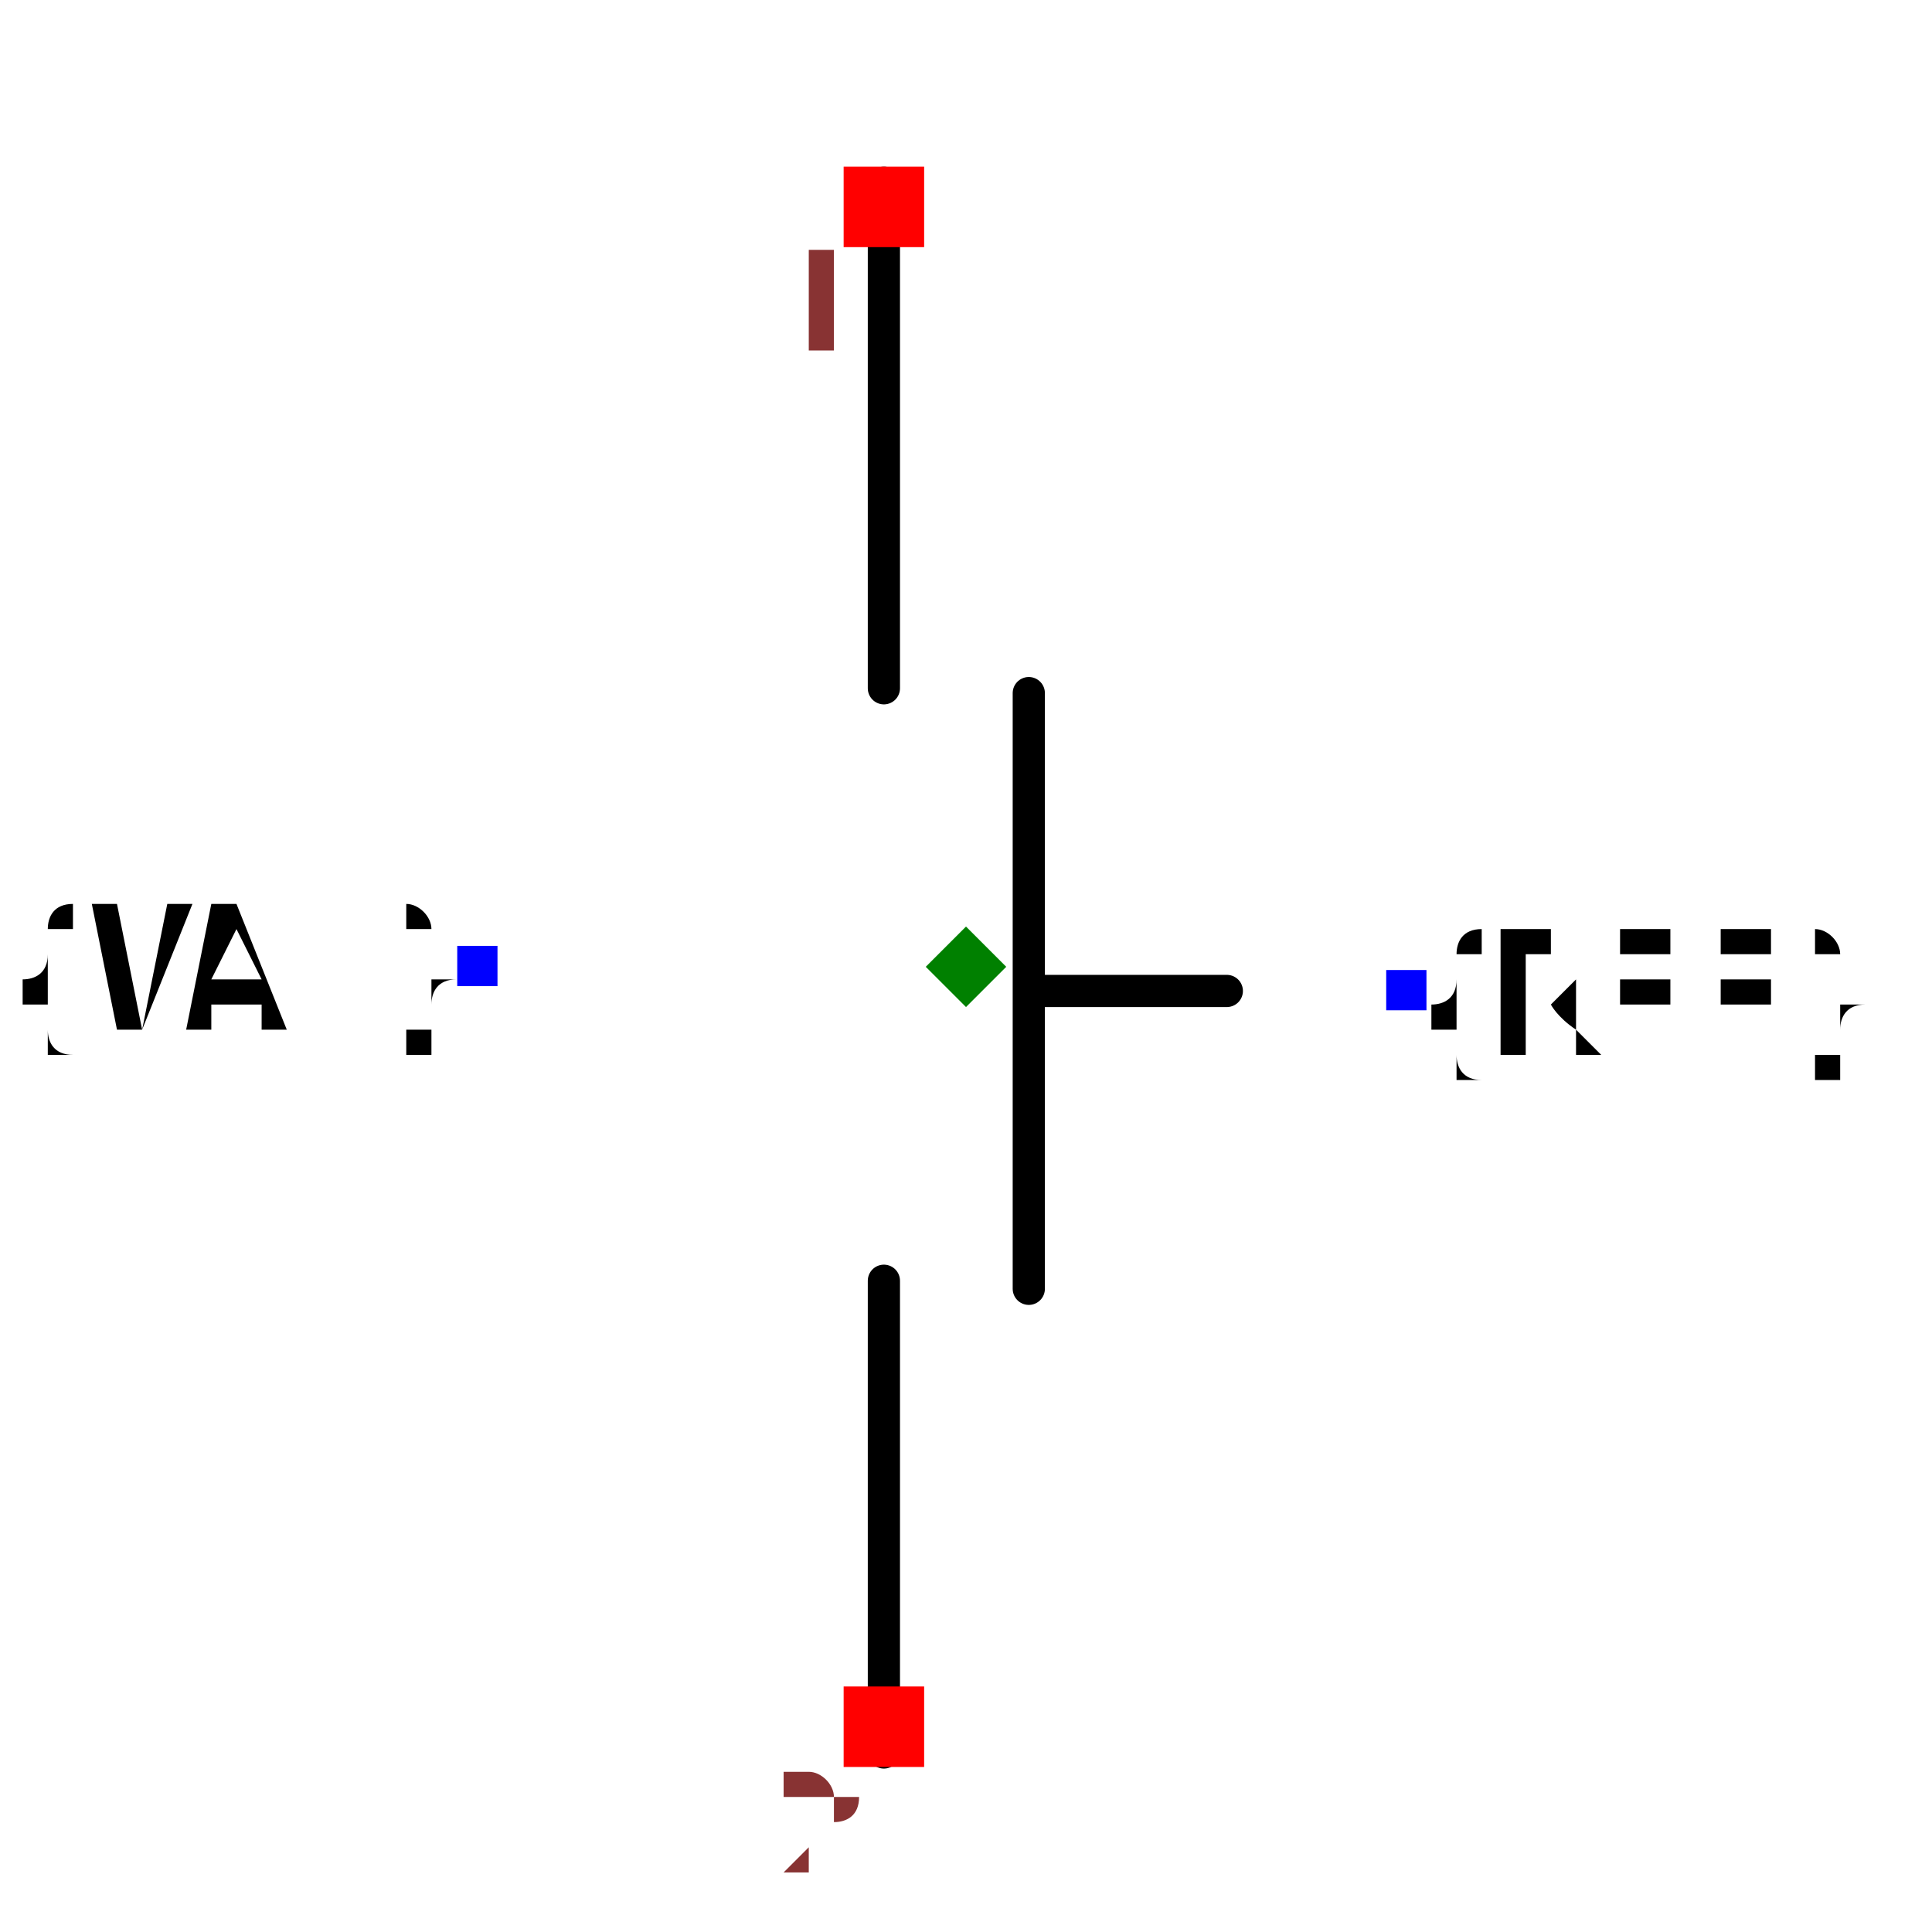
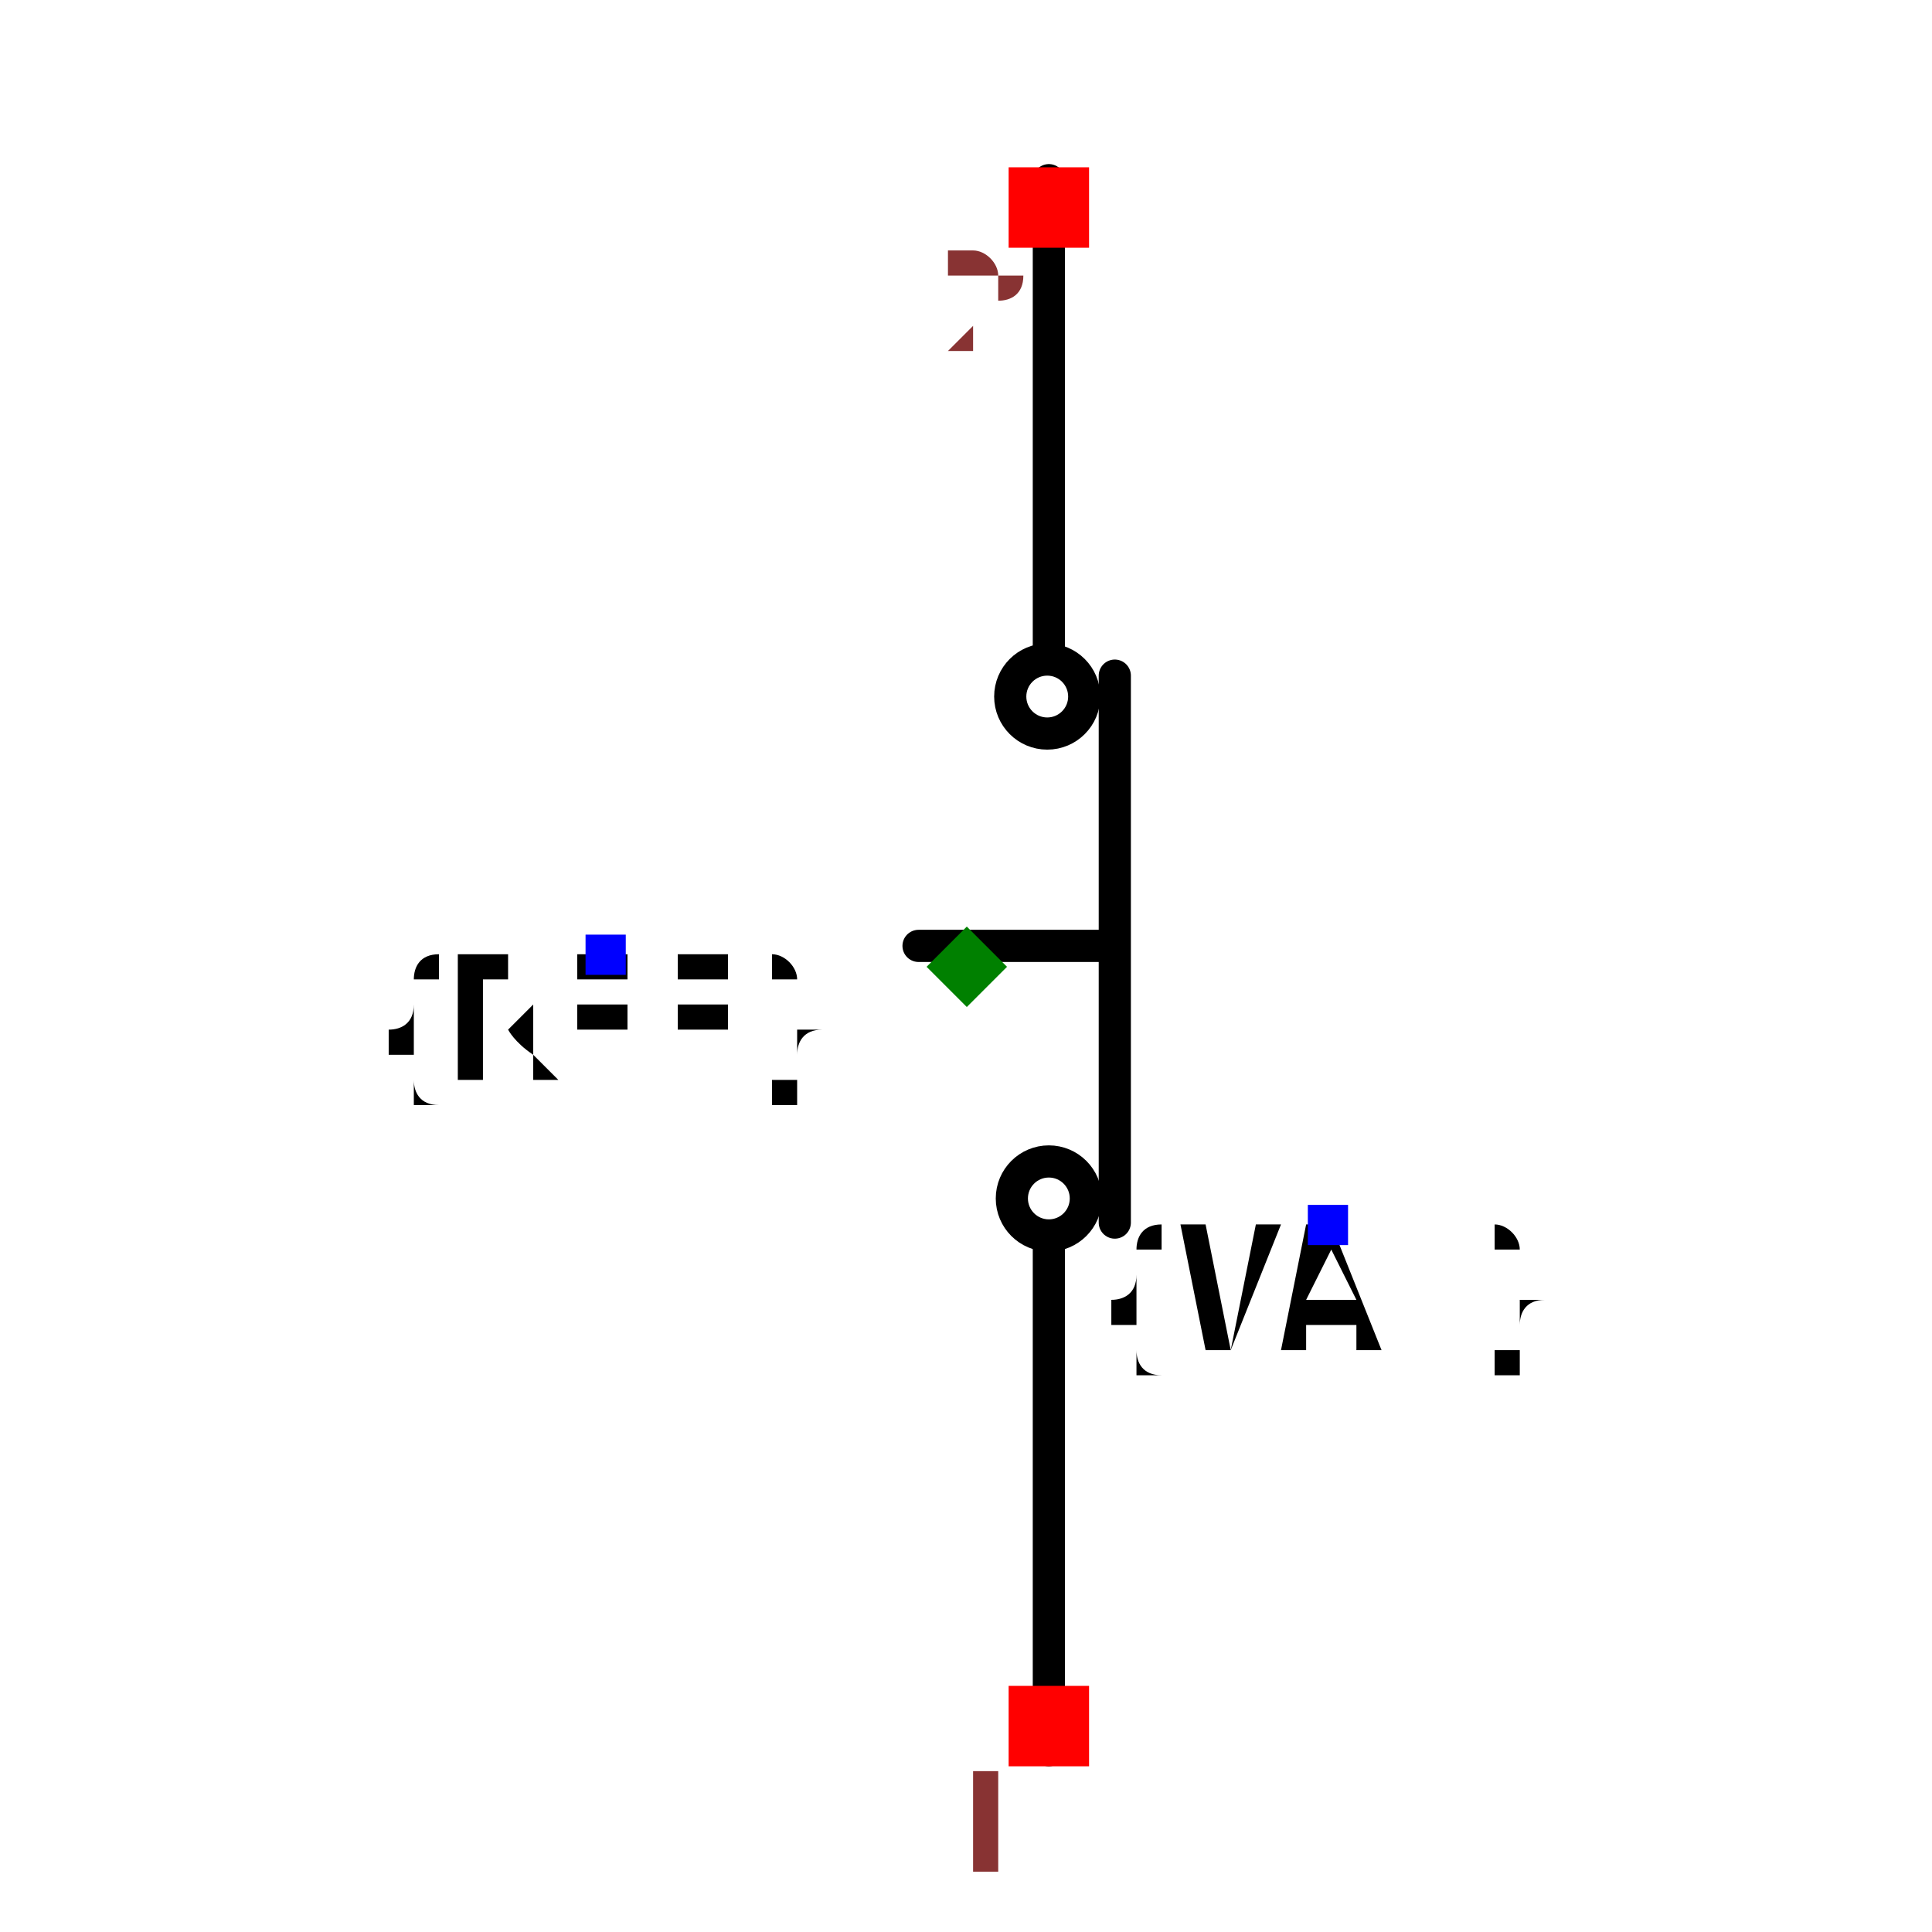
- <svg xmlns="http://www.w3.org/2000/svg" width="150" height="150" viewBox="-0.6 -0.364 1.2 0.727">
-   <path d="M0.162,0.015 L0.047,0.015" fill="none" stroke="black" stroke-width="0.02" stroke-linecap="round" stroke-linejoin="round" />
-   <path d="M-0.051,-0.487 L-0.051,-0.173" fill="none" stroke="black" stroke-width="0.02" stroke-linecap="round" stroke-linejoin="round" />
-   <path d="M0.039,-0.17 L0.039,0.2" fill="none" stroke="black" stroke-width="0.02" stroke-linecap="round" stroke-linejoin="round" />
-   <path d="M-0.051,0.195 L-0.051,0.488" fill="none" stroke="black" stroke-width="0.02" stroke-linecap="round" stroke-linejoin="round" />
-   <text x="0.273" y="0.014" dx="0" dy="0.038" text-anchor="start" style="font: 0.1px monospace; fill: black">{REF}</text>
-   <rect x="0.261" y="0.002" width="0.025" height="0.025" fill="blue" />
-   <text x="-0.303" y="0" dx="0" dy="0.038" text-anchor="end" style="font: 0.1px monospace; fill: black">{VAL}</text>
-   <rect x="-0.316" y="-0.013" width="0.025" height="0.025" fill="blue" />
-   <rect x="-0.076" y="-0.497" width="0.05" height="0.05" fill="red" />
-   <text x="-0.091" y="-0.382" text-anchor="middle" style="font: 0.08px monospace; fill: #833;">1</text>
-   <rect x="-0.076" y="0.447" width="0.05" height="0.05" fill="red" />
-   <text x="-0.091" y="0.562" text-anchor="middle" style="font: 0.08px monospace; fill: #833;">2</text>
-   <path d="M -4.440892098500626e-16 -0.025 L 0.025 8.881784197001252e-16 L -4.440892098500626e-16 0.025 L -0.025 8.881784197001252e-16 Z" fill="green" />
+ <svg xmlns="http://www.w3.org/2000/svg" width="150" height="150" viewBox="-0.601 -0.27 1.201 0.539">
+   <path d="M-0.03,-0.013 L0.086,-0.013" fill="none" stroke="black" stroke-width="0.02" stroke-linecap="round" stroke-linejoin="round" />
+   <path d="M0.051,0.487 L0.051,0.172" fill="none" stroke="black" stroke-width="0.02" stroke-linecap="round" stroke-linejoin="round" />
+   <path d="M0.092,0.159 L0.092,-0.181" fill="none" stroke="black" stroke-width="0.02" stroke-linecap="round" stroke-linejoin="round" />
+   <path d="M0.051,-0.196 L0.051,-0.489" fill="none" stroke="black" stroke-width="0.02" stroke-linecap="round" stroke-linejoin="round" />
+   <circle cx="0.051" cy="0.144" r="0.023" fill="none" stroke="black" stroke-width="0.02" />
+   <circle cx="0.05" cy="-0.168" r="0.023" fill="none" stroke="black" stroke-width="0.02" />
+   <text x="-0.225" y="-0.007" dx="0" dy="0.075" text-anchor="middle" style="font: 0.1px monospace; fill: black">{REF}</text>
+   <rect x="-0.237" y="-0.02" width="0.025" height="0.025" fill="blue" />
+   <text x="0.225" y="0.161" dx="0" dy="0.075" text-anchor="middle" style="font: 0.1px monospace; fill: black">{VAL}</text>
+   <rect x="0.212" y="0.148" width="0.025" height="0.025" fill="blue" />
+   <rect x="0.026" y="0.447" width="0.05" height="0.05" fill="red" />
+   <text x="0.011" y="0.562" text-anchor="middle" style="font: 0.08px monospace; fill: #833;">1</text>
+   <rect x="0.026" y="-0.497" width="0.05" height="0.05" fill="red" />
+   <text x="0.011" y="-0.382" text-anchor="middle" style="font: 0.08px monospace; fill: #833;">2</text>
+   <path d="M -4.440892098500626e-16 -0.025 L 0.025 -8.881784197001252e-16 L -4.440892098500626e-16 0.025 L -0.025 -8.881784197001252e-16 Z" fill="green" />
</svg>
